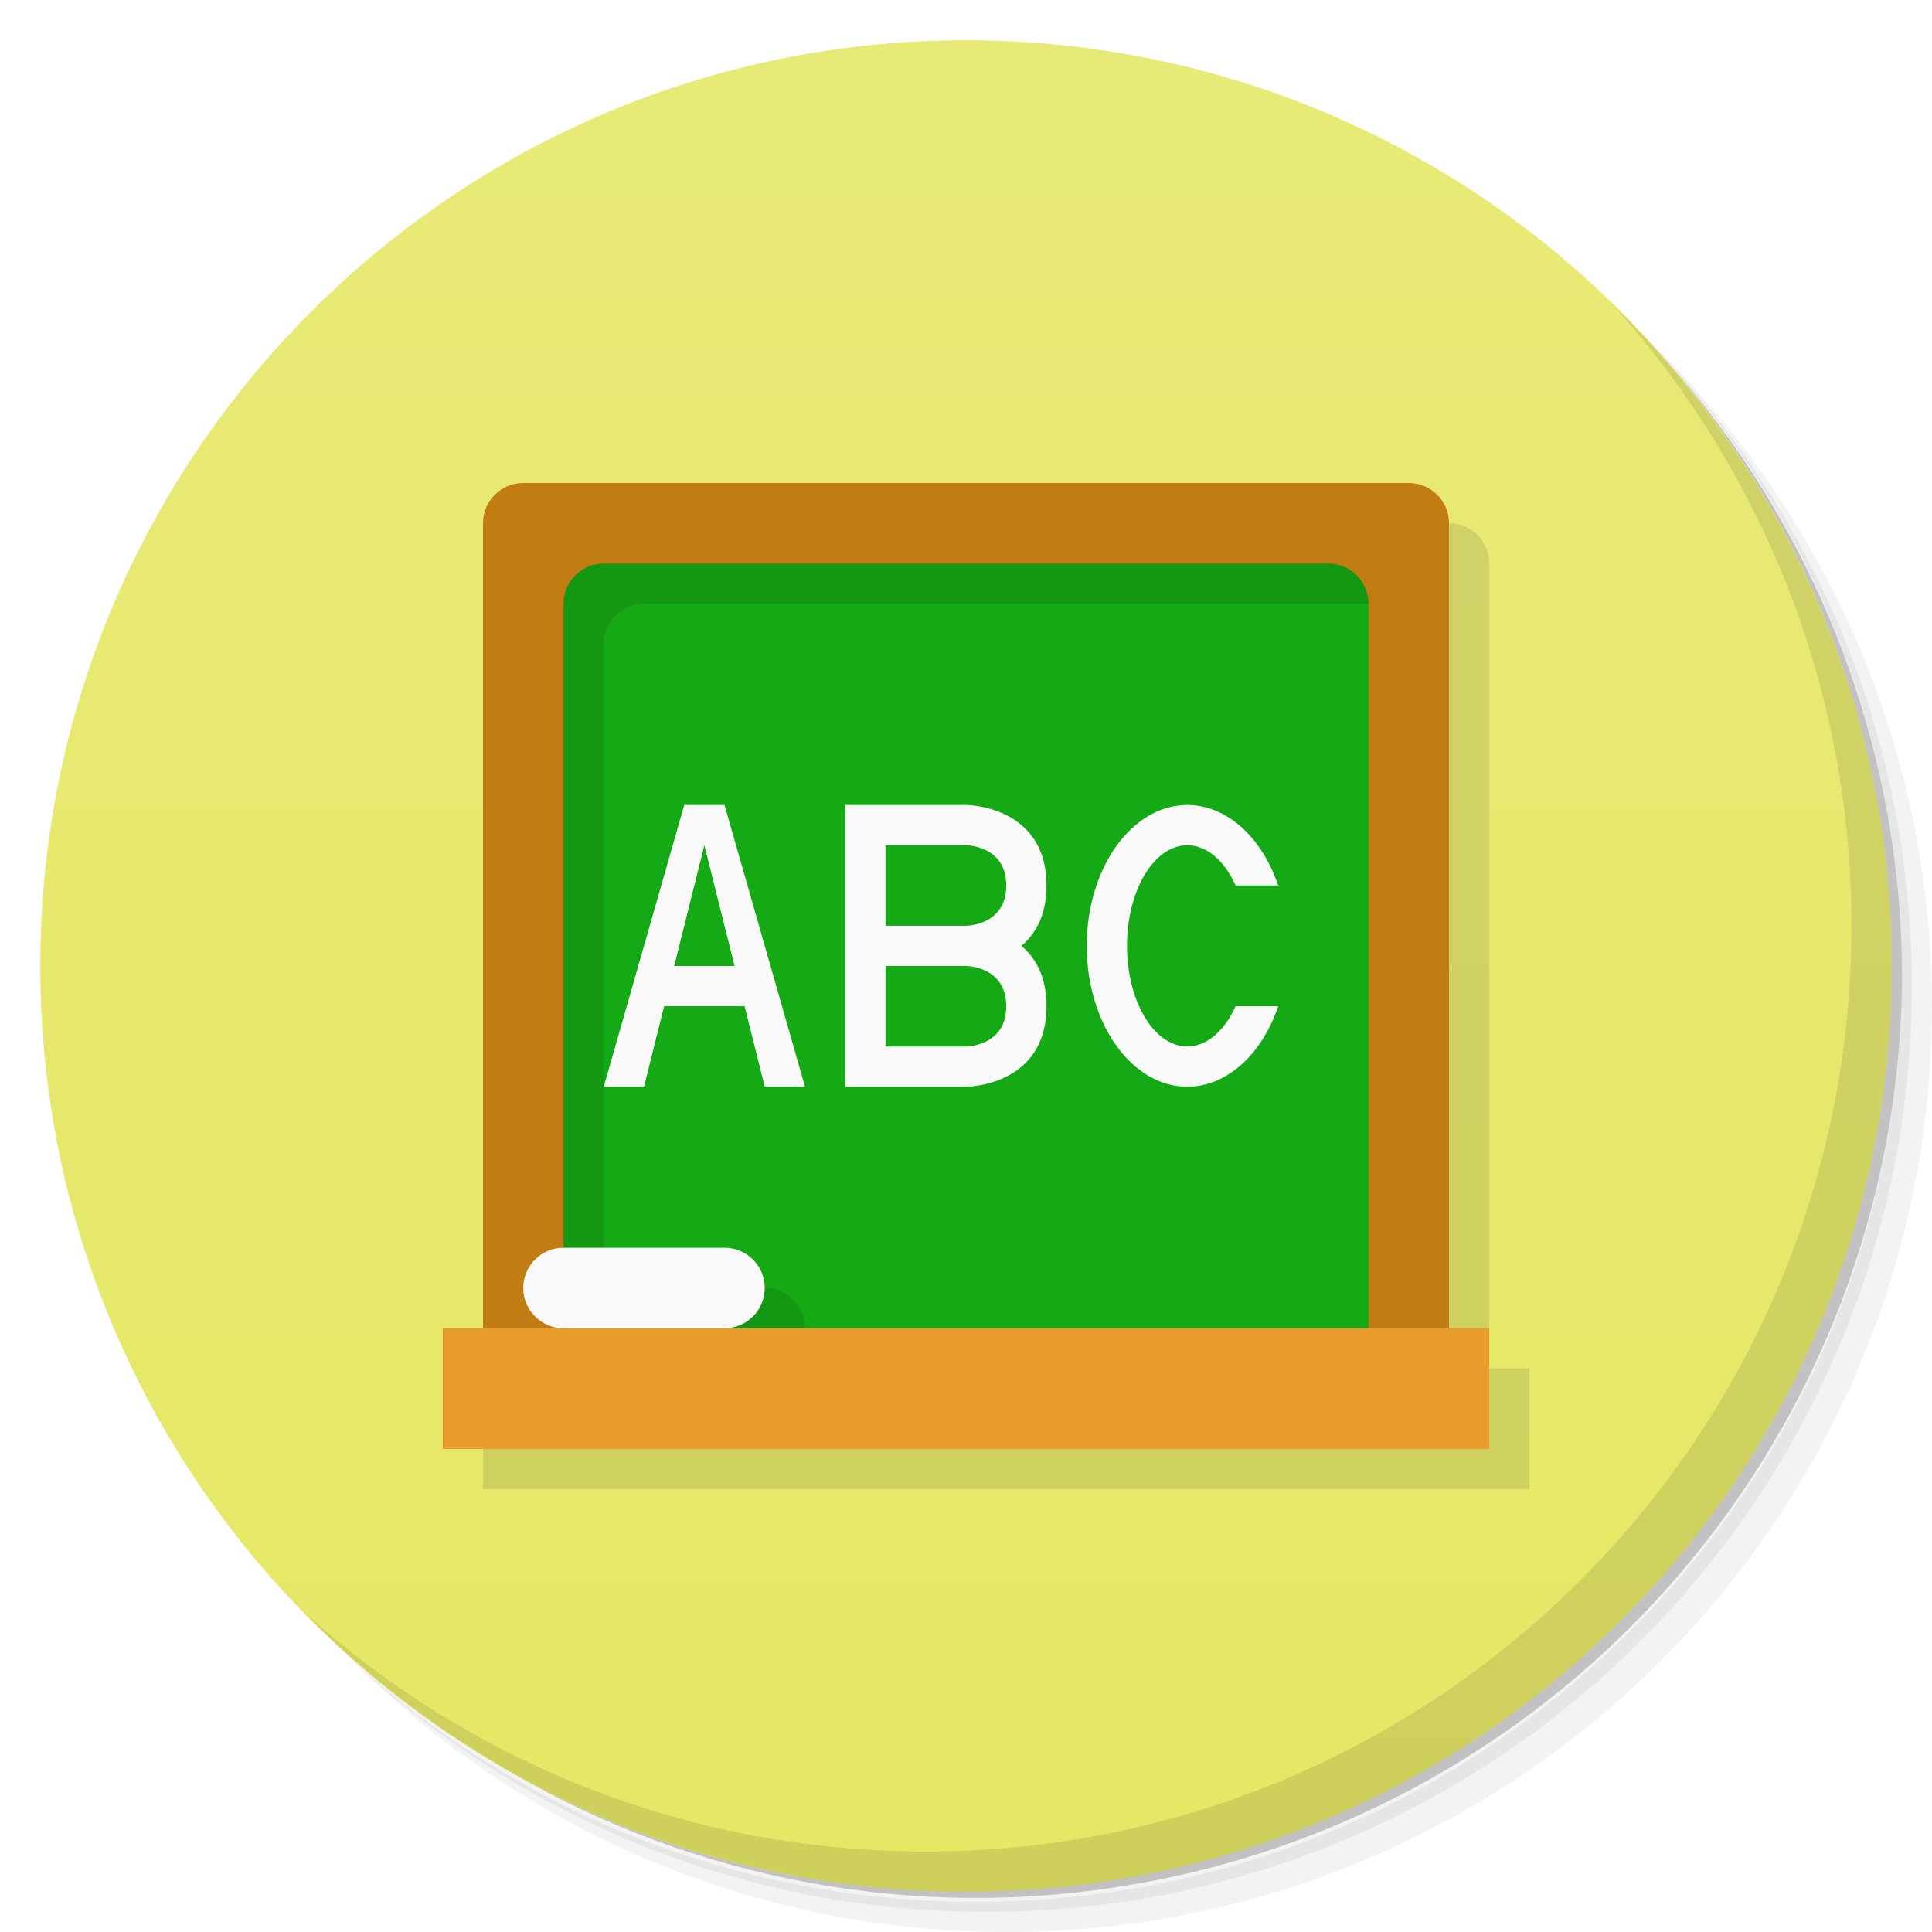
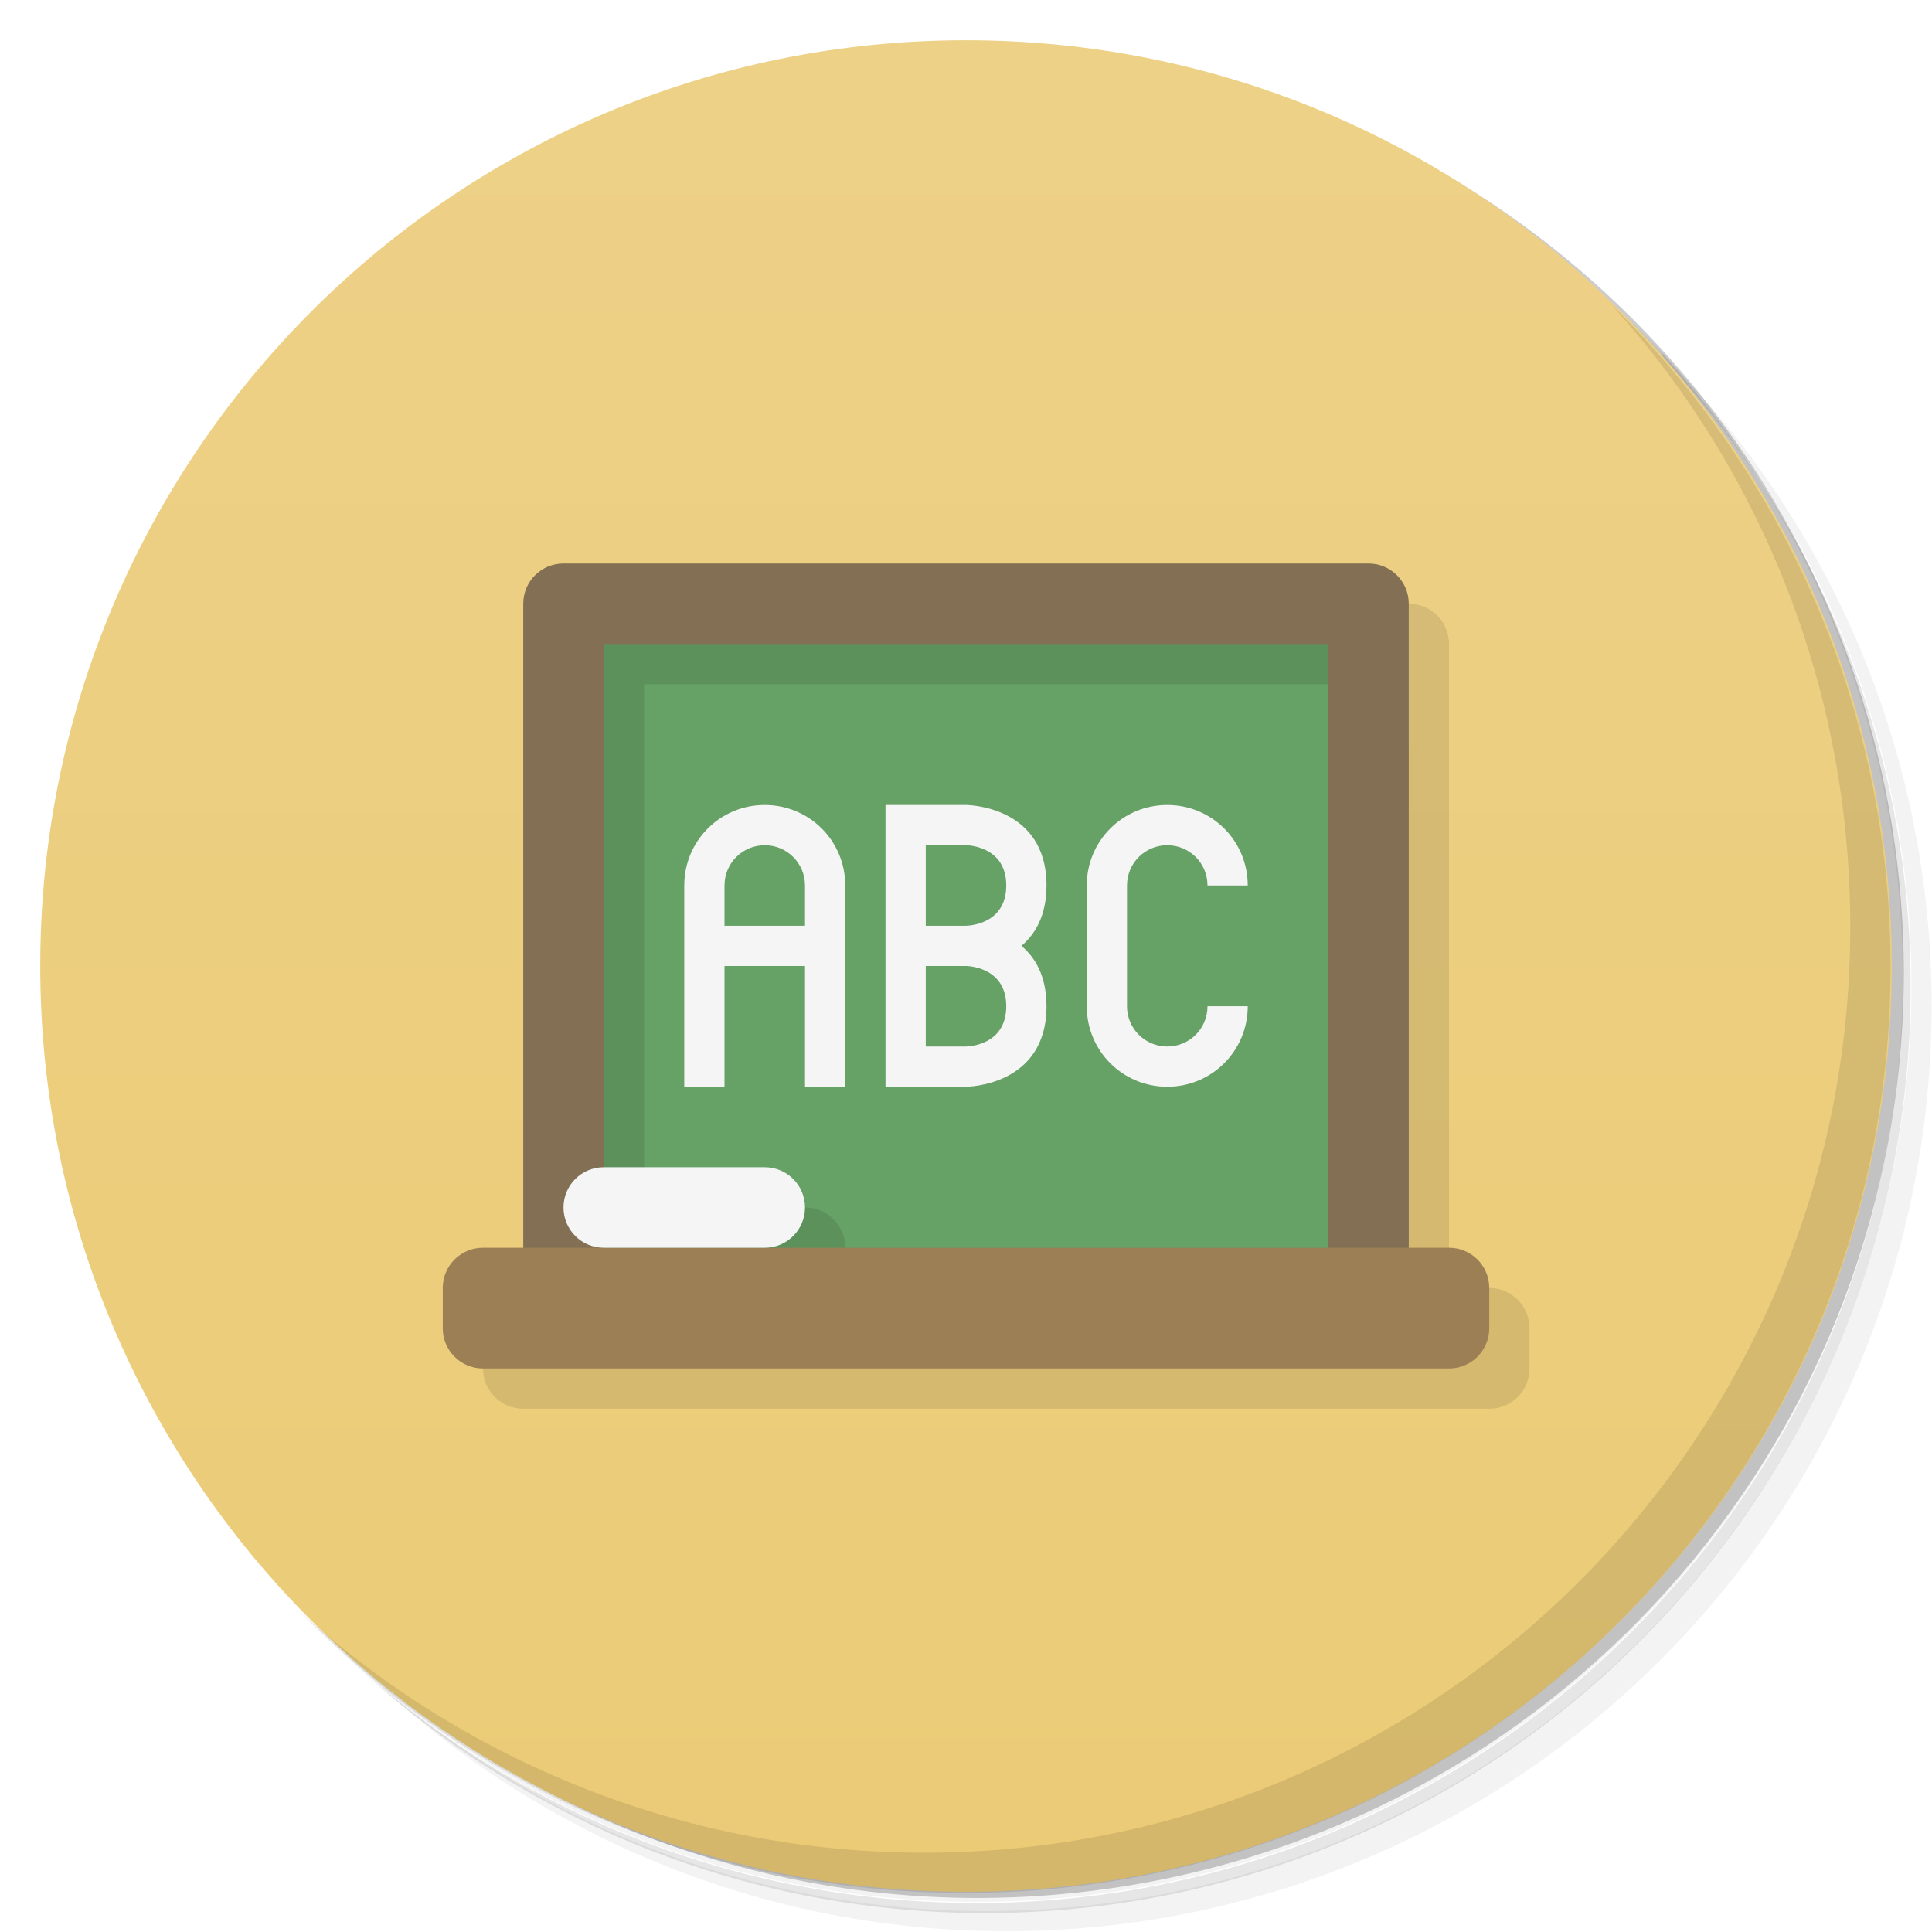
<svg xmlns="http://www.w3.org/2000/svg" version="1.1" viewBox="0 0 48 48">
  <defs>
    <linearGradient id="bg" x2="0" y1="1" y2="47" gradientUnits="userSpaceOnUse">
-       <stop style="stop-color:#e8ea77" offset="0" />
-       <stop style="stop-color:#e5e765" offset="1" />
+       <stop style="stop-color:#edd187" offset="0" />
+       <stop style="stop-color:#ebcb76" offset="1" />
    </linearGradient>
  </defs>
-   <path d="m36.31 5c5.859 4.062 9.688 10.831 9.688 18.5 0 12.426-10.07 22.5-22.5 22.5-7.669 0-14.438-3.828-18.5-9.688 1.037 1.822 2.306 3.499 3.781 4.969 4.085 3.712 9.514 5.969 15.469 5.969 12.703 0 23-10.298 23-23 0-5.954-2.256-11.384-5.969-15.469-1.469-1.475-3.147-2.744-4.969-3.781zm4.969 3.781c3.854 4.113 6.219 9.637 6.219 15.719 0 12.703-10.297 23-23 23-6.081 0-11.606-2.364-15.719-6.219 4.16 4.144 9.883 6.719 16.219 6.719 12.703 0 23-10.298 23-23 0-6.335-2.575-12.06-6.719-16.219z" style="opacity:.05" />
-   <path d="m41.28 8.781c3.712 4.085 5.969 9.514 5.969 15.469 0 12.703-10.297 23-23 23-5.954 0-11.384-2.256-15.469-5.969 4.113 3.854 9.637 6.219 15.719 6.219 12.703 0 23-10.298 23-23 0-6.081-2.364-11.606-6.219-15.719z" style="opacity:.1" />
-   <path d="m31.25 2.375c8.615 3.154 14.75 11.417 14.75 21.13 0 12.426-10.07 22.5-22.5 22.5-9.708 0-17.971-6.135-21.12-14.75a23 23 0 0 0 44.875-7 23 23 0 0 0-16-21.875z" style="opacity:.2" />
+   <path d="m36.3 5c5.86 4.06 9.69 10.8 9.69 18.5 0 12.4-10.1 22.5-22.5 22.5-7.67 0-14.4-3.83-18.5-9.69 1.04 1.82 2.31 3.5 3.78 4.97 4.08 3.71 9.51 5.97 15.5 5.97 12.7 0 23-10.3 23-23 0-5.95-2.26-11.4-5.97-15.5-1.47-1.48-3.15-2.74-4.97-3.78zm4.97 3.78c3.85 4.11 6.22 9.64 6.22 15.7 0 12.7-10.3 23-23 23-6.08 0-11.6-2.36-15.7-6.22 4.16 4.14 9.88 6.72 16.2 6.72 12.7 0 23-10.3 23-23 0-6.34-2.58-12.1-6.72-16.2z" style="opacity:.05" />
+   <path d="m41.3 8.78c3.71 4.08 5.97 9.51 5.97 15.5 0 12.7-10.3 23-23 23-5.95 0-11.4-2.26-15.5-5.97 4.11 3.85 9.64 6.22 15.7 6.22 12.7 0 23-10.3 23-23 0-6.08-2.36-11.6-6.22-15.7z" style="opacity:.1" />
+   <path d="m31.2 2.38c8.62 3.15 14.8 11.4 14.8 21.1 0 12.4-10.1 22.5-22.5 22.5-9.71 0-18-6.14-21.1-14.8a23 23 0 0 0 44.9-7 23 23 0 0 0-16-21.9z" style="opacity:.2" />
  <circle cx="24" cy="24" r="23" style="fill:url(#bg)" />
-   <path d="m14 13c-0.554 0-1 0.446-1 1v20h-1v3h26v-3h-1v-20c0-0.554-0.446-1-1-1z" style="opacity:.1;paint-order:stroke fill markers" />
-   <path d="m40.03 7.531c3.712 4.084 5.969 9.514 5.969 15.469 0 12.703-10.297 23-23 23-5.954 0-11.384-2.256-15.469-5.969 4.178 4.291 10.01 6.969 16.469 6.969 12.703 0 23-10.298 23-23 0-6.462-2.677-12.291-6.969-16.469z" style="opacity:.1" />
-   <rect x="13" y="13" width="22" height="22" style="fill:#16a916;paint-order:stroke fill markers" />
-   <path d="m14 13c-0.554 0-1 0.446-1 1v21h3c-0.554 0-1-0.446-1-1h4c0.554 0 1-0.446 1-1s-0.446-1-1-1h-4v-16c0-0.554 0.446-1 1-1h18c0.554 0 1 0.446 1 1v-3h-21z" style="opacity:.1;paint-order:stroke fill markers" />
-   <path d="m13 12c-0.554 0-1 0.446-1 1v22c0 0.554 0.446 1 1 1h22c0.554 0 1-0.446 1-1v-22c0-0.554-0.446-1-1-1h-22zm2 2h18c0.554 0 1 0.446 1 1v18c0 0.554-0.446 1-1 1h-18c-0.554 0-1-0.446-1-1v-18c0-0.554 0.446-1 1-1z" style="fill:#c27c14;paint-order:stroke fill markers" />
-   <rect x="11" y="33" width="26" height="3" ry="0" style="fill:#e99d2c;paint-order:stroke fill markers" />
-   <rect x="13" y="31" width="6" height="2" ry="1" style="fill:#f9f9f9;paint-order:stroke fill markers" />
-   <path d="m17 20-2 7h1l0.5-2h2l0.5 2h1l-2-7h-1zm4 0v7h3s2 0 2-2c0-0.742-0.277-1.206-0.623-1.5 0.346-0.294 0.623-0.758 0.623-1.5 0-2-2-2-2-2h-3zm8.5 0a2.5 3.5 0 0 0-2.5 3.5 2.5 3.5 0 0 0 2.5 3.5 2.5 3.5 0 0 0 2.256-2h-1.059a1.5 2.5 0 0 1-1.197 1 1.5 2.5 0 0 1-1.5-2.5 1.5 2.5 0 0 1 1.5-2.5 1.5 2.5 0 0 1 1.199 1h1.057a2.5 3.5 0 0 0-2.256-2zm-12 1 0.75 3h-1.5l0.75-3zm4.5 0h2s1 0 1 1-1 1-1 1h-2v-2zm0 3h2s1 0 1 1-1 1-1 1h-2v-2z" style="fill:#f9f9f9" />
+   <path d="m40 7.53c3.71 4.08 5.97 9.51 5.97 15.5 0 12.7-10.3 23-23 23-5.95 0-11.4-2.26-15.5-5.97 4.18 4.29 10 6.97 16.5 6.97 12.7 0 23-10.3 23-23 0-6.46-2.68-12.3-6.97-16.5z" style="opacity:.1" />
+   <path d="m12 34c0 0.554 0.446 1 1 1h24c0.554 0 1-0.446 1-1v-1c0-0.554-0.446-1-1-1h-1v-16c0-0.554-0.446-1-1-1z" style="opacity:.1" />
+   <path d="m14 15h20v18h-20z" style="fill:#66a166;paint-order:stroke fill markers" />
+   <path d="m14 15v17l7-1c0-0.554-0.446-1-1-1h-4v-13h17l1-2z" style="opacity:.1" />
+   <path d="m14 14c-0.554 0-1 0.446-1 1v18h22v-18c0-0.554-0.446-1-1-1zm1 2h18v16h-18z" style="fill:#826f54" />
+   <path d="m12 31h24c0.554 0 1 0.446 1 1v1c0 0.554-0.446 1-1 1h-24c-0.554 0-1-0.446-1-1v-1c0-0.554 0.446-1 1-1z" style="fill:#9c7f55" />
+   <path d="m19 20c-1.11 0-2 0.892-2 2v5h1v-3h2v3h1v-5c0-1.11-0.892-2-2-2zm3 0v7h2s2 0 2-2c0-0.742-0.277-1.21-0.623-1.5 0.346-0.294 0.623-0.758 0.623-1.5 0-2-2-2-2-2zm7 0c-1.11 0-2 0.892-2 2v3c0 1.11 0.892 2 2 2s2-0.892 2-2h-1c0 0.554-0.446 1-1 1s-1-0.446-1-1v-3c0-0.554 0.446-1 1-1s1 0.446 1 1h1c0-1.11-0.892-2-2-2zm-10 1c0.554 0 1 0.446 1 1v1h-2v-1c0-0.554 0.446-1 1-1zm4 0h1s1 0 1 1-1 1-1 1h-1zm0 3h1s1 0 1 1-1 1-1 1h-1zm-8 5c-0.554 0-1 0.446-1 1s0.446 1 1 1h4c0.554 0 1-0.446 1-1s-0.446-1-1-1z" style="fill:#f5f5f5" />
+   <path d="m17 25h-1z" style="fill-opacity:.583;fill:#d7ef88;stroke-linecap:round;stroke-linejoin:round;stroke-width:1.2" />
</svg>
